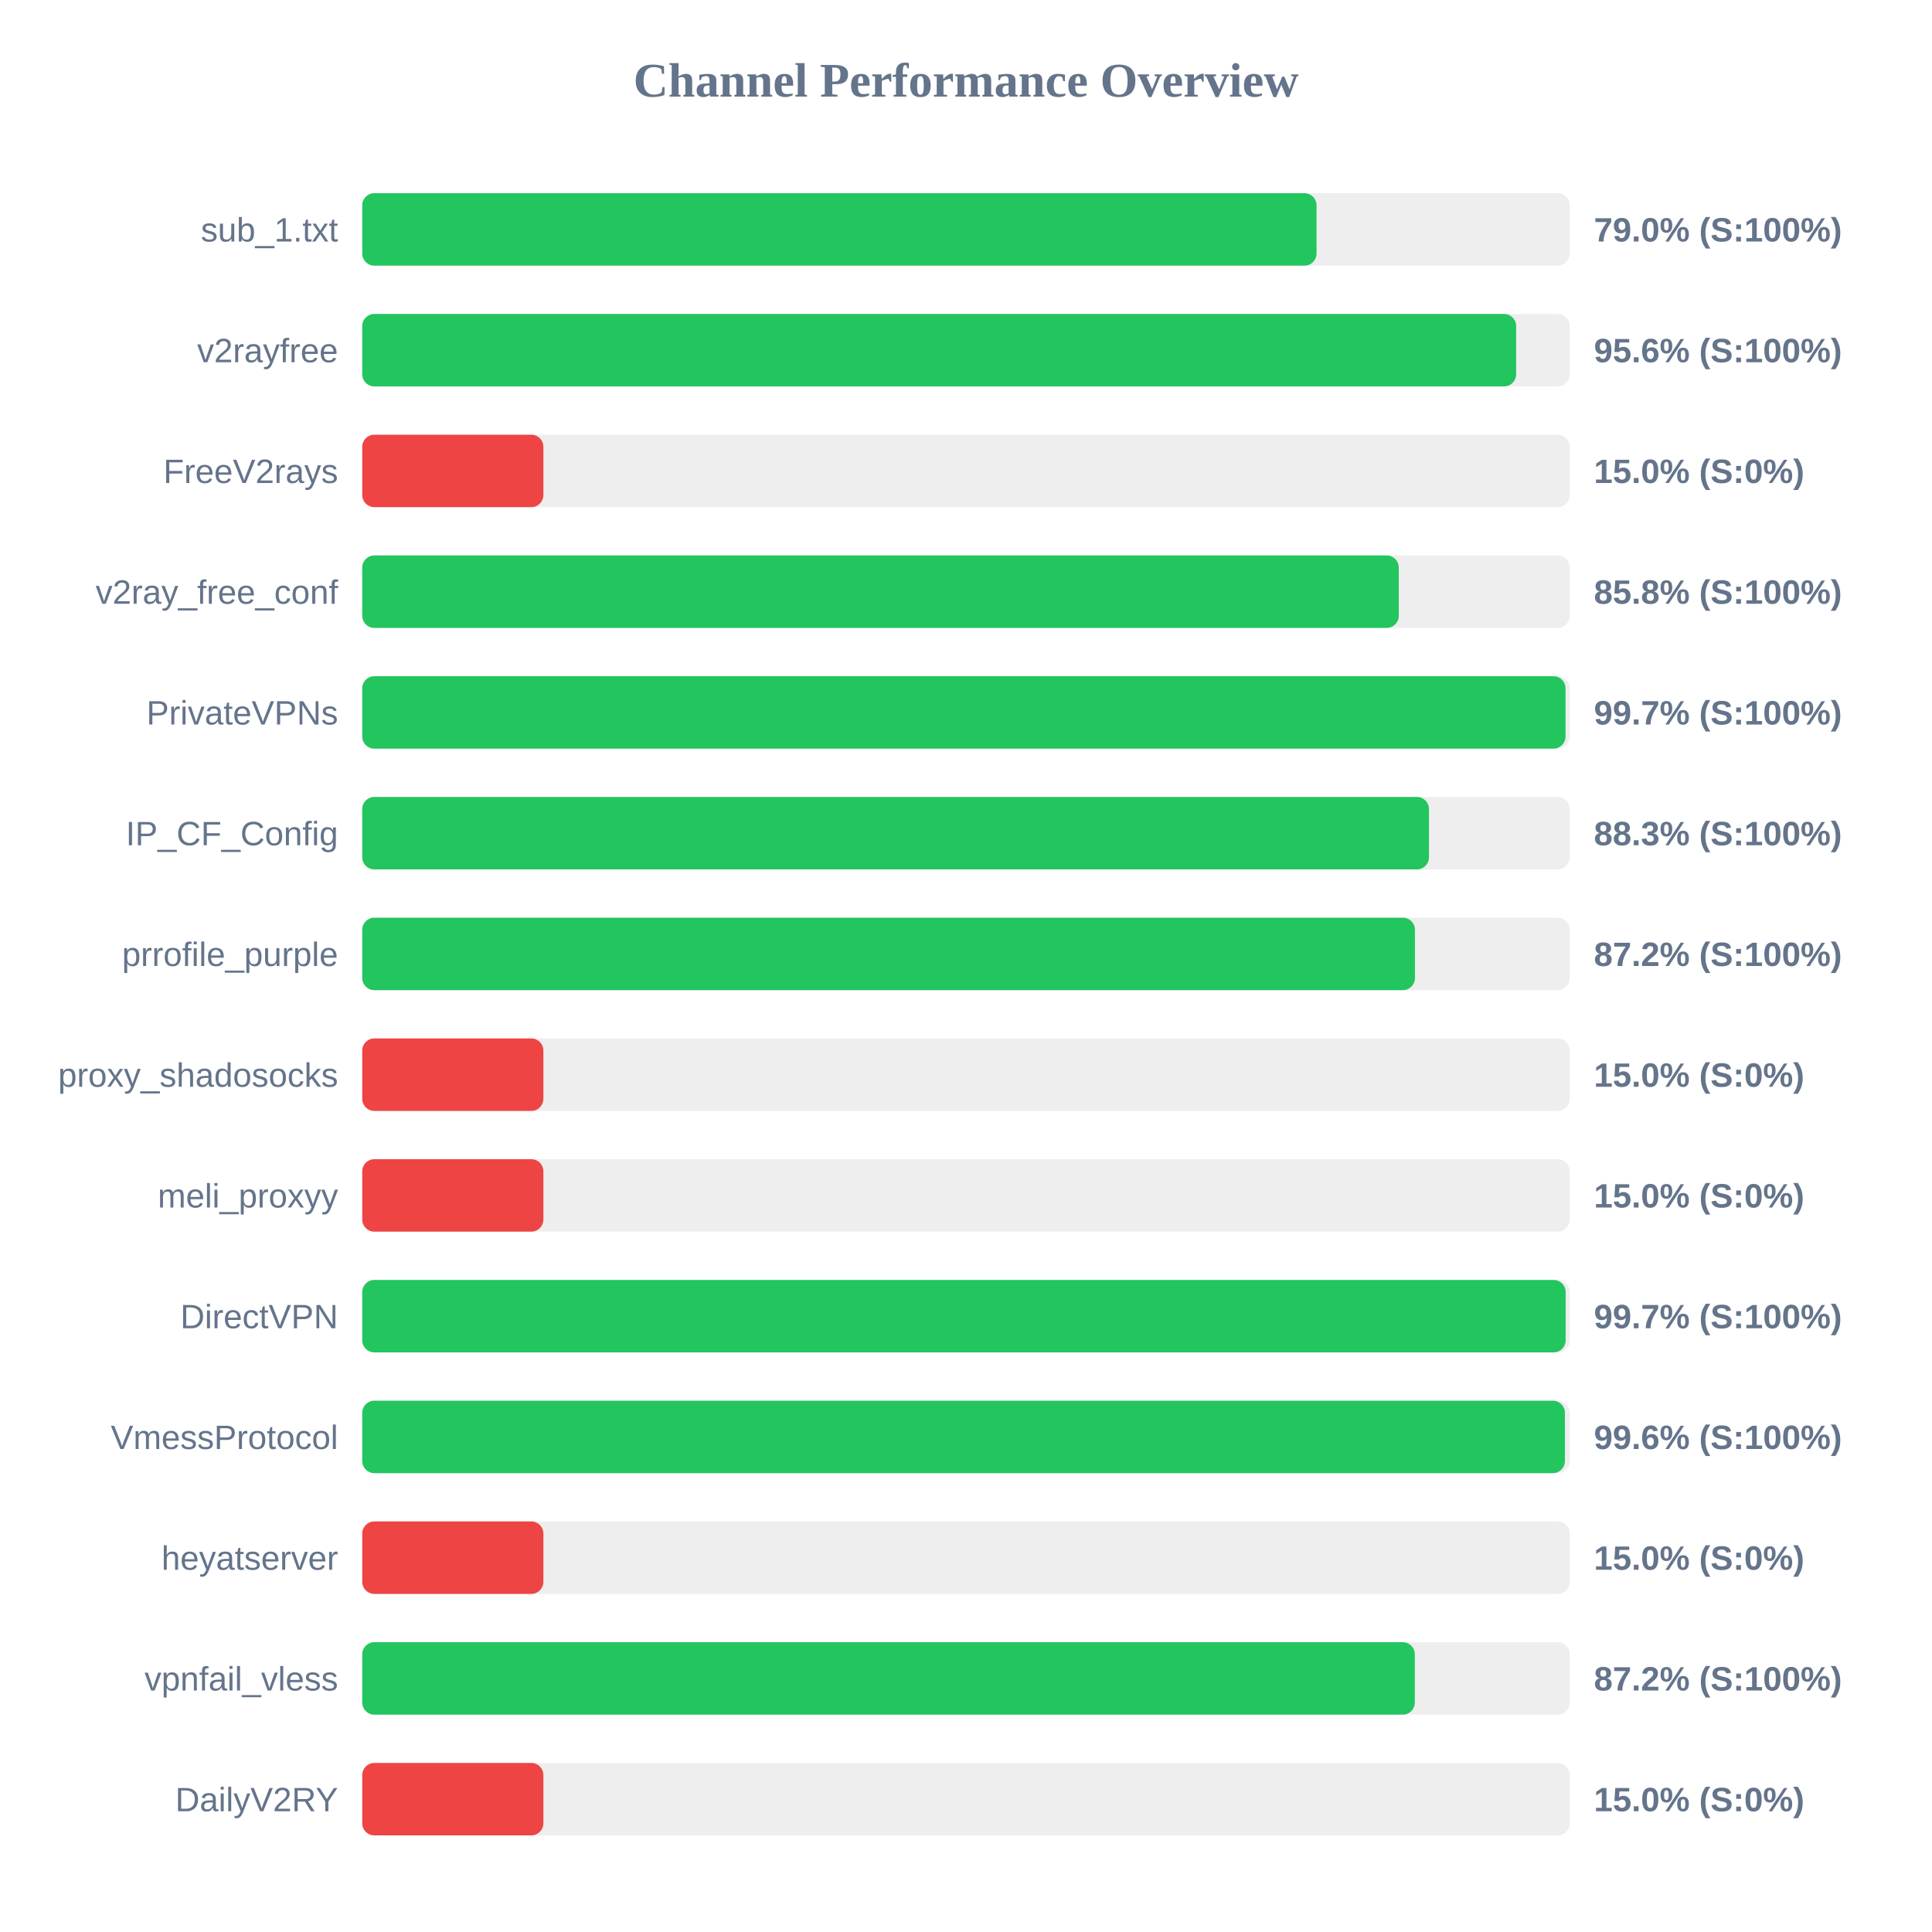
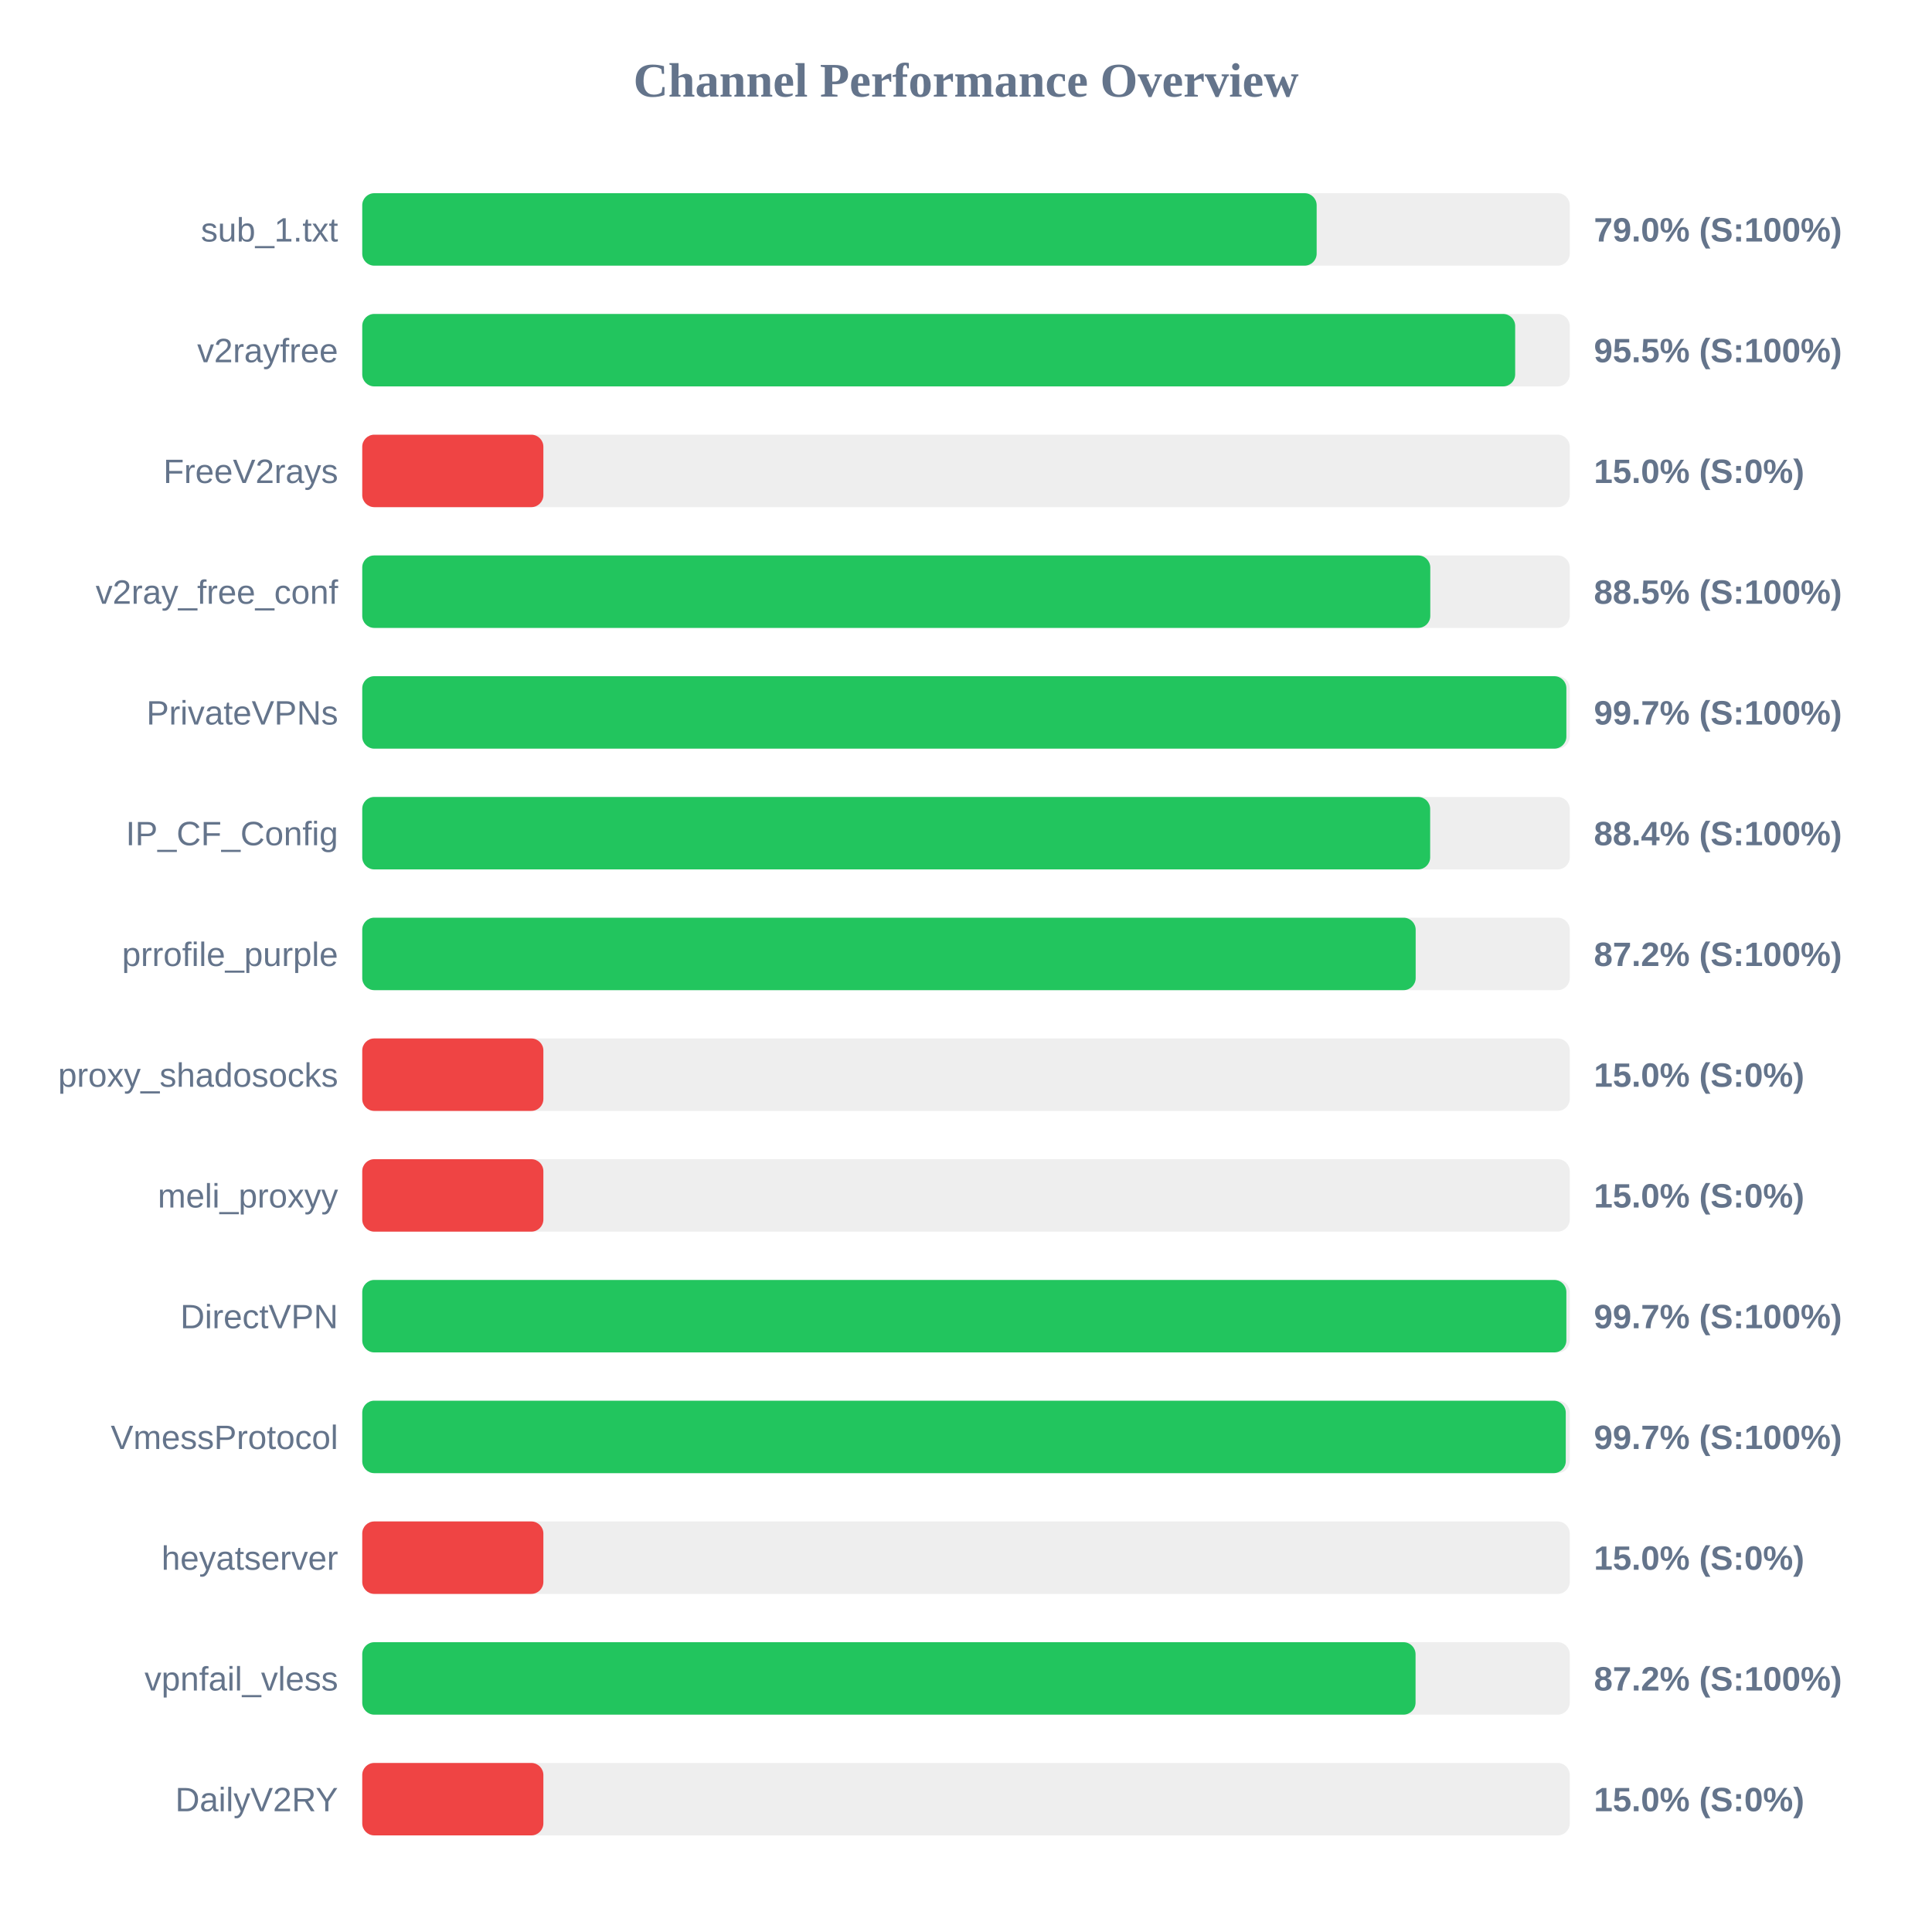
<svg xmlns="http://www.w3.org/2000/svg" width="800" height="800" version="1.1">
  <style>
        .row { font: 14px Arial; fill: #64748b; }
        .score { font: bold 14px Arial; fill: #64748b; }
    </style>
  <text x="400" y="40" text-anchor="middle" font-size="20px" font-weight="bold" fill="#64748b">Channel Performance Overview</text>
  <rect x="150" y="80" width="500" height="30" fill="#eee" rx="5" />
-   <rect x="150" y="80" width="395.15" height="30" fill="#22c55e" rx="5" />
+   <rect x="150" y="80" width="395.2" height="30" fill="#22c55e" rx="5" />
  <text x="140" y="100" text-anchor="end" class="row">sub_1.txt</text>
  <text x="660" y="100" text-anchor="start" class="score">79.0% (S:100%)</text>
  <rect x="150" y="130" width="500" height="30" fill="#eee" rx="5" />
-   <rect x="150" y="130" width="477.8" height="30" fill="#22c55e" rx="5" />
+   <rect x="150" y="130" width="477.4" height="30" fill="#22c55e" rx="5" />
  <text x="140" y="150" text-anchor="end" class="row">v2rayfree</text>
-   <text x="660" y="150" text-anchor="start" class="score">95.6% (S:100%)</text>
+   <text x="660" y="150" text-anchor="start" class="score">95.5% (S:100%)</text>
  <rect x="150" y="180" width="500" height="30" fill="#eee" rx="5" />
  <rect x="150" y="180" width="75.0" height="30" fill="#ef4444" rx="5" />
  <text x="140" y="200" text-anchor="end" class="row">FreeV2rays</text>
  <text x="660" y="200" text-anchor="start" class="score">15.0% (S:0%)</text>
  <rect x="150" y="230" width="500" height="30" fill="#eee" rx="5" />
-   <rect x="150" y="230" width="429.2" height="30" fill="#22c55e" rx="5" />
+   <rect x="150" y="230" width="442.25" height="30" fill="#22c55e" rx="5" />
  <text x="140" y="250" text-anchor="end" class="row">v2ray_free_conf</text>
-   <text x="660" y="250" text-anchor="start" class="score">85.8% (S:100%)</text>
+   <text x="660" y="250" text-anchor="start" class="score">88.5% (S:100%)</text>
  <rect x="150" y="280" width="500" height="30" fill="#eee" rx="5" />
-   <rect x="150" y="280" width="498.25" height="30" fill="#22c55e" rx="5" />
+   <rect x="150" y="280" width="498.6" height="30" fill="#22c55e" rx="5" />
  <text x="140" y="300" text-anchor="end" class="row">PrivateVPNs</text>
  <text x="660" y="300" text-anchor="start" class="score">99.7% (S:100%)</text>
  <rect x="150" y="330" width="500" height="30" fill="#eee" rx="5" />
-   <rect x="150" y="330" width="441.7" height="30" fill="#22c55e" rx="5" />
+   <rect x="150" y="330" width="442.2" height="30" fill="#22c55e" rx="5" />
  <text x="140" y="350" text-anchor="end" class="row">IP_CF_Config</text>
-   <text x="660" y="350" text-anchor="start" class="score">88.3% (S:100%)</text>
+   <text x="660" y="350" text-anchor="start" class="score">88.4% (S:100%)</text>
  <rect x="150" y="380" width="500" height="30" fill="#eee" rx="5" />
-   <rect x="150" y="380" width="435.9" height="30" fill="#22c55e" rx="5" />
+   <rect x="150" y="380" width="436.2" height="30" fill="#22c55e" rx="5" />
  <text x="140" y="400" text-anchor="end" class="row">prrofile_purple</text>
  <text x="660" y="400" text-anchor="start" class="score">87.2% (S:100%)</text>
  <rect x="150" y="430" width="500" height="30" fill="#eee" rx="5" />
  <rect x="150" y="430" width="75.0" height="30" fill="#ef4444" rx="5" />
  <text x="140" y="450" text-anchor="end" class="row">proxy_shadosocks</text>
  <text x="660" y="450" text-anchor="start" class="score">15.0% (S:0%)</text>
  <rect x="150" y="480" width="500" height="30" fill="#eee" rx="5" />
  <rect x="150" y="480" width="75.0" height="30" fill="#ef4444" rx="5" />
  <text x="140" y="500" text-anchor="end" class="row">meli_proxyy</text>
  <text x="660" y="500" text-anchor="start" class="score">15.0% (S:0%)</text>
  <rect x="150" y="530" width="500" height="30" fill="#eee" rx="5" />
-   <rect x="150" y="530" width="498.3" height="30" fill="#22c55e" rx="5" />
+   <rect x="150" y="530" width="498.6" height="30" fill="#22c55e" rx="5" />
  <text x="140" y="550" text-anchor="end" class="row">DirectVPN</text>
  <text x="660" y="550" text-anchor="start" class="score">99.7% (S:100%)</text>
  <rect x="150" y="580" width="500" height="30" fill="#eee" rx="5" />
-   <rect x="150" y="580" width="498.0" height="30" fill="#22c55e" rx="5" />
+   <rect x="150" y="580" width="498.35" height="30" fill="#22c55e" rx="5" />
  <text x="140" y="600" text-anchor="end" class="row">VmessProtocol</text>
-   <text x="660" y="600" text-anchor="start" class="score">99.6% (S:100%)</text>
+   <text x="660" y="600" text-anchor="start" class="score">99.7% (S:100%)</text>
  <rect x="150" y="630" width="500" height="30" fill="#eee" rx="5" />
  <rect x="150" y="630" width="75.0" height="30" fill="#ef4444" rx="5" />
  <text x="140" y="650" text-anchor="end" class="row">heyatserver</text>
  <text x="660" y="650" text-anchor="start" class="score">15.0% (S:0%)</text>
  <rect x="150" y="680" width="500" height="30" fill="#eee" rx="5" />
-   <rect x="150" y="680" width="435.85" height="30" fill="#22c55e" rx="5" />
+   <rect x="150" y="680" width="436.15" height="30" fill="#22c55e" rx="5" />
  <text x="140" y="700" text-anchor="end" class="row">vpnfail_vless</text>
  <text x="660" y="700" text-anchor="start" class="score">87.2% (S:100%)</text>
  <rect x="150" y="730" width="500" height="30" fill="#eee" rx="5" />
  <rect x="150" y="730" width="75.0" height="30" fill="#ef4444" rx="5" />
  <text x="140" y="750" text-anchor="end" class="row">DailyV2RY</text>
  <text x="660" y="750" text-anchor="start" class="score">15.0% (S:0%)</text>
</svg>
